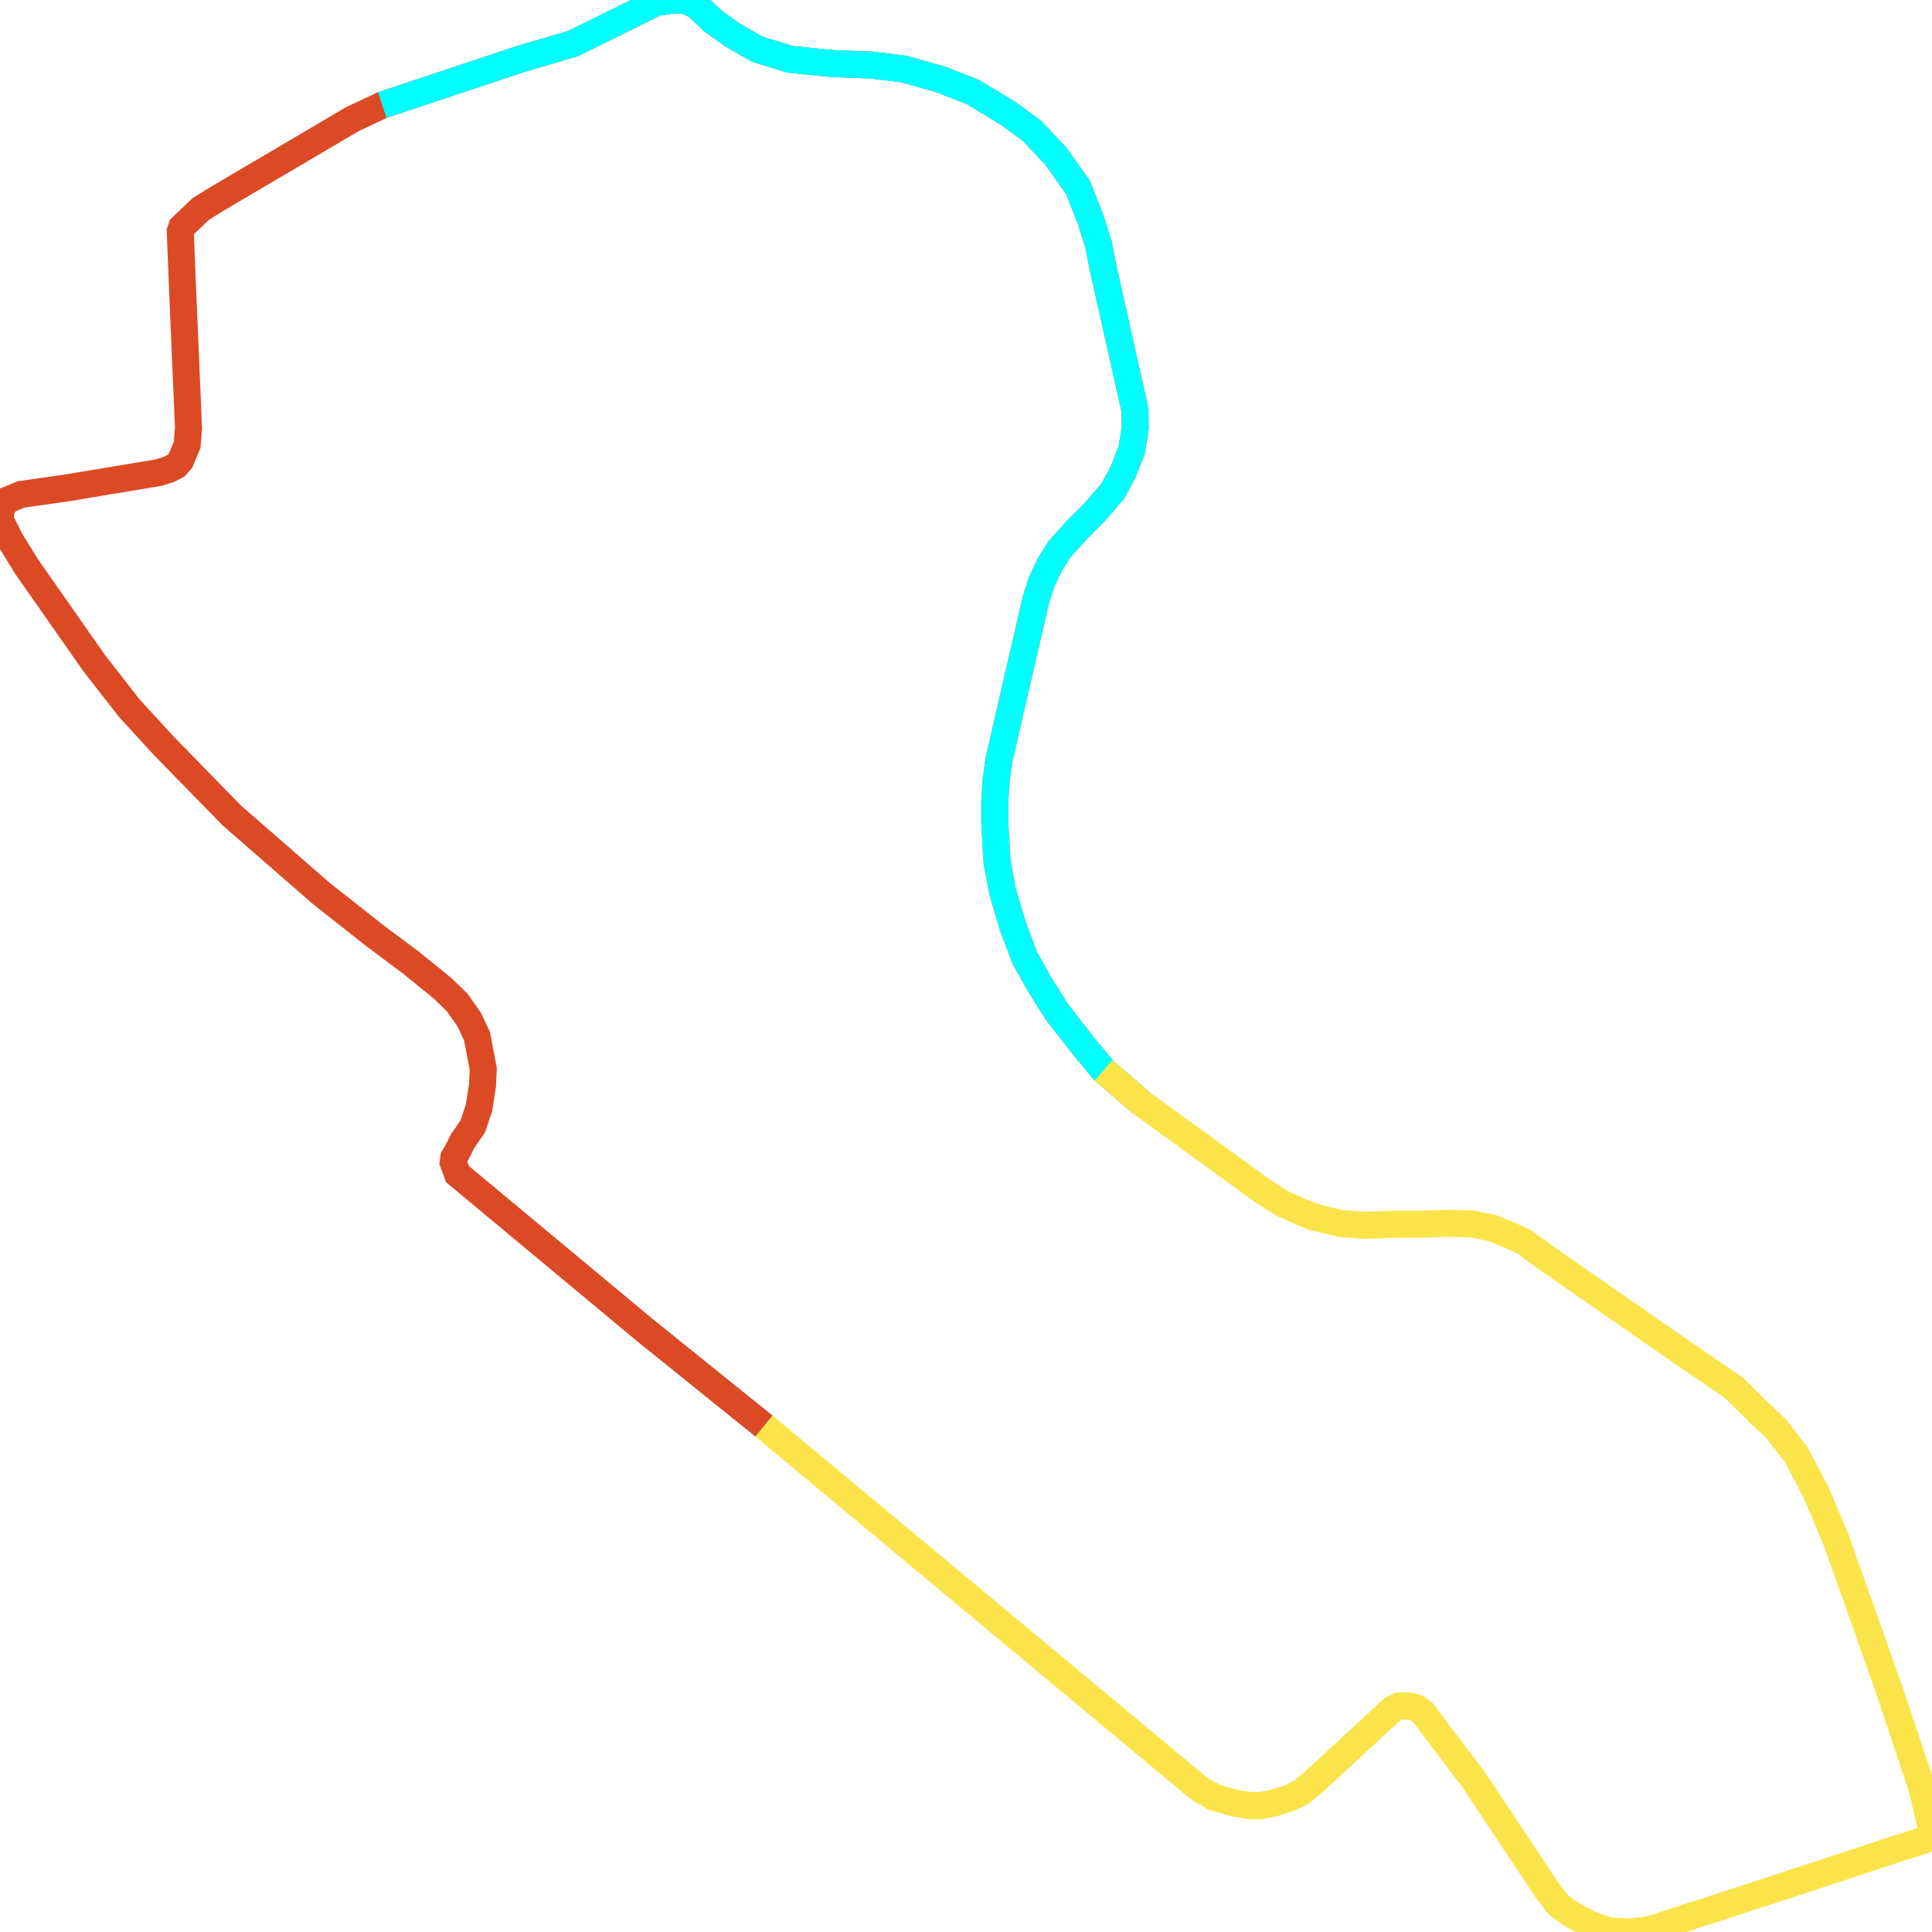
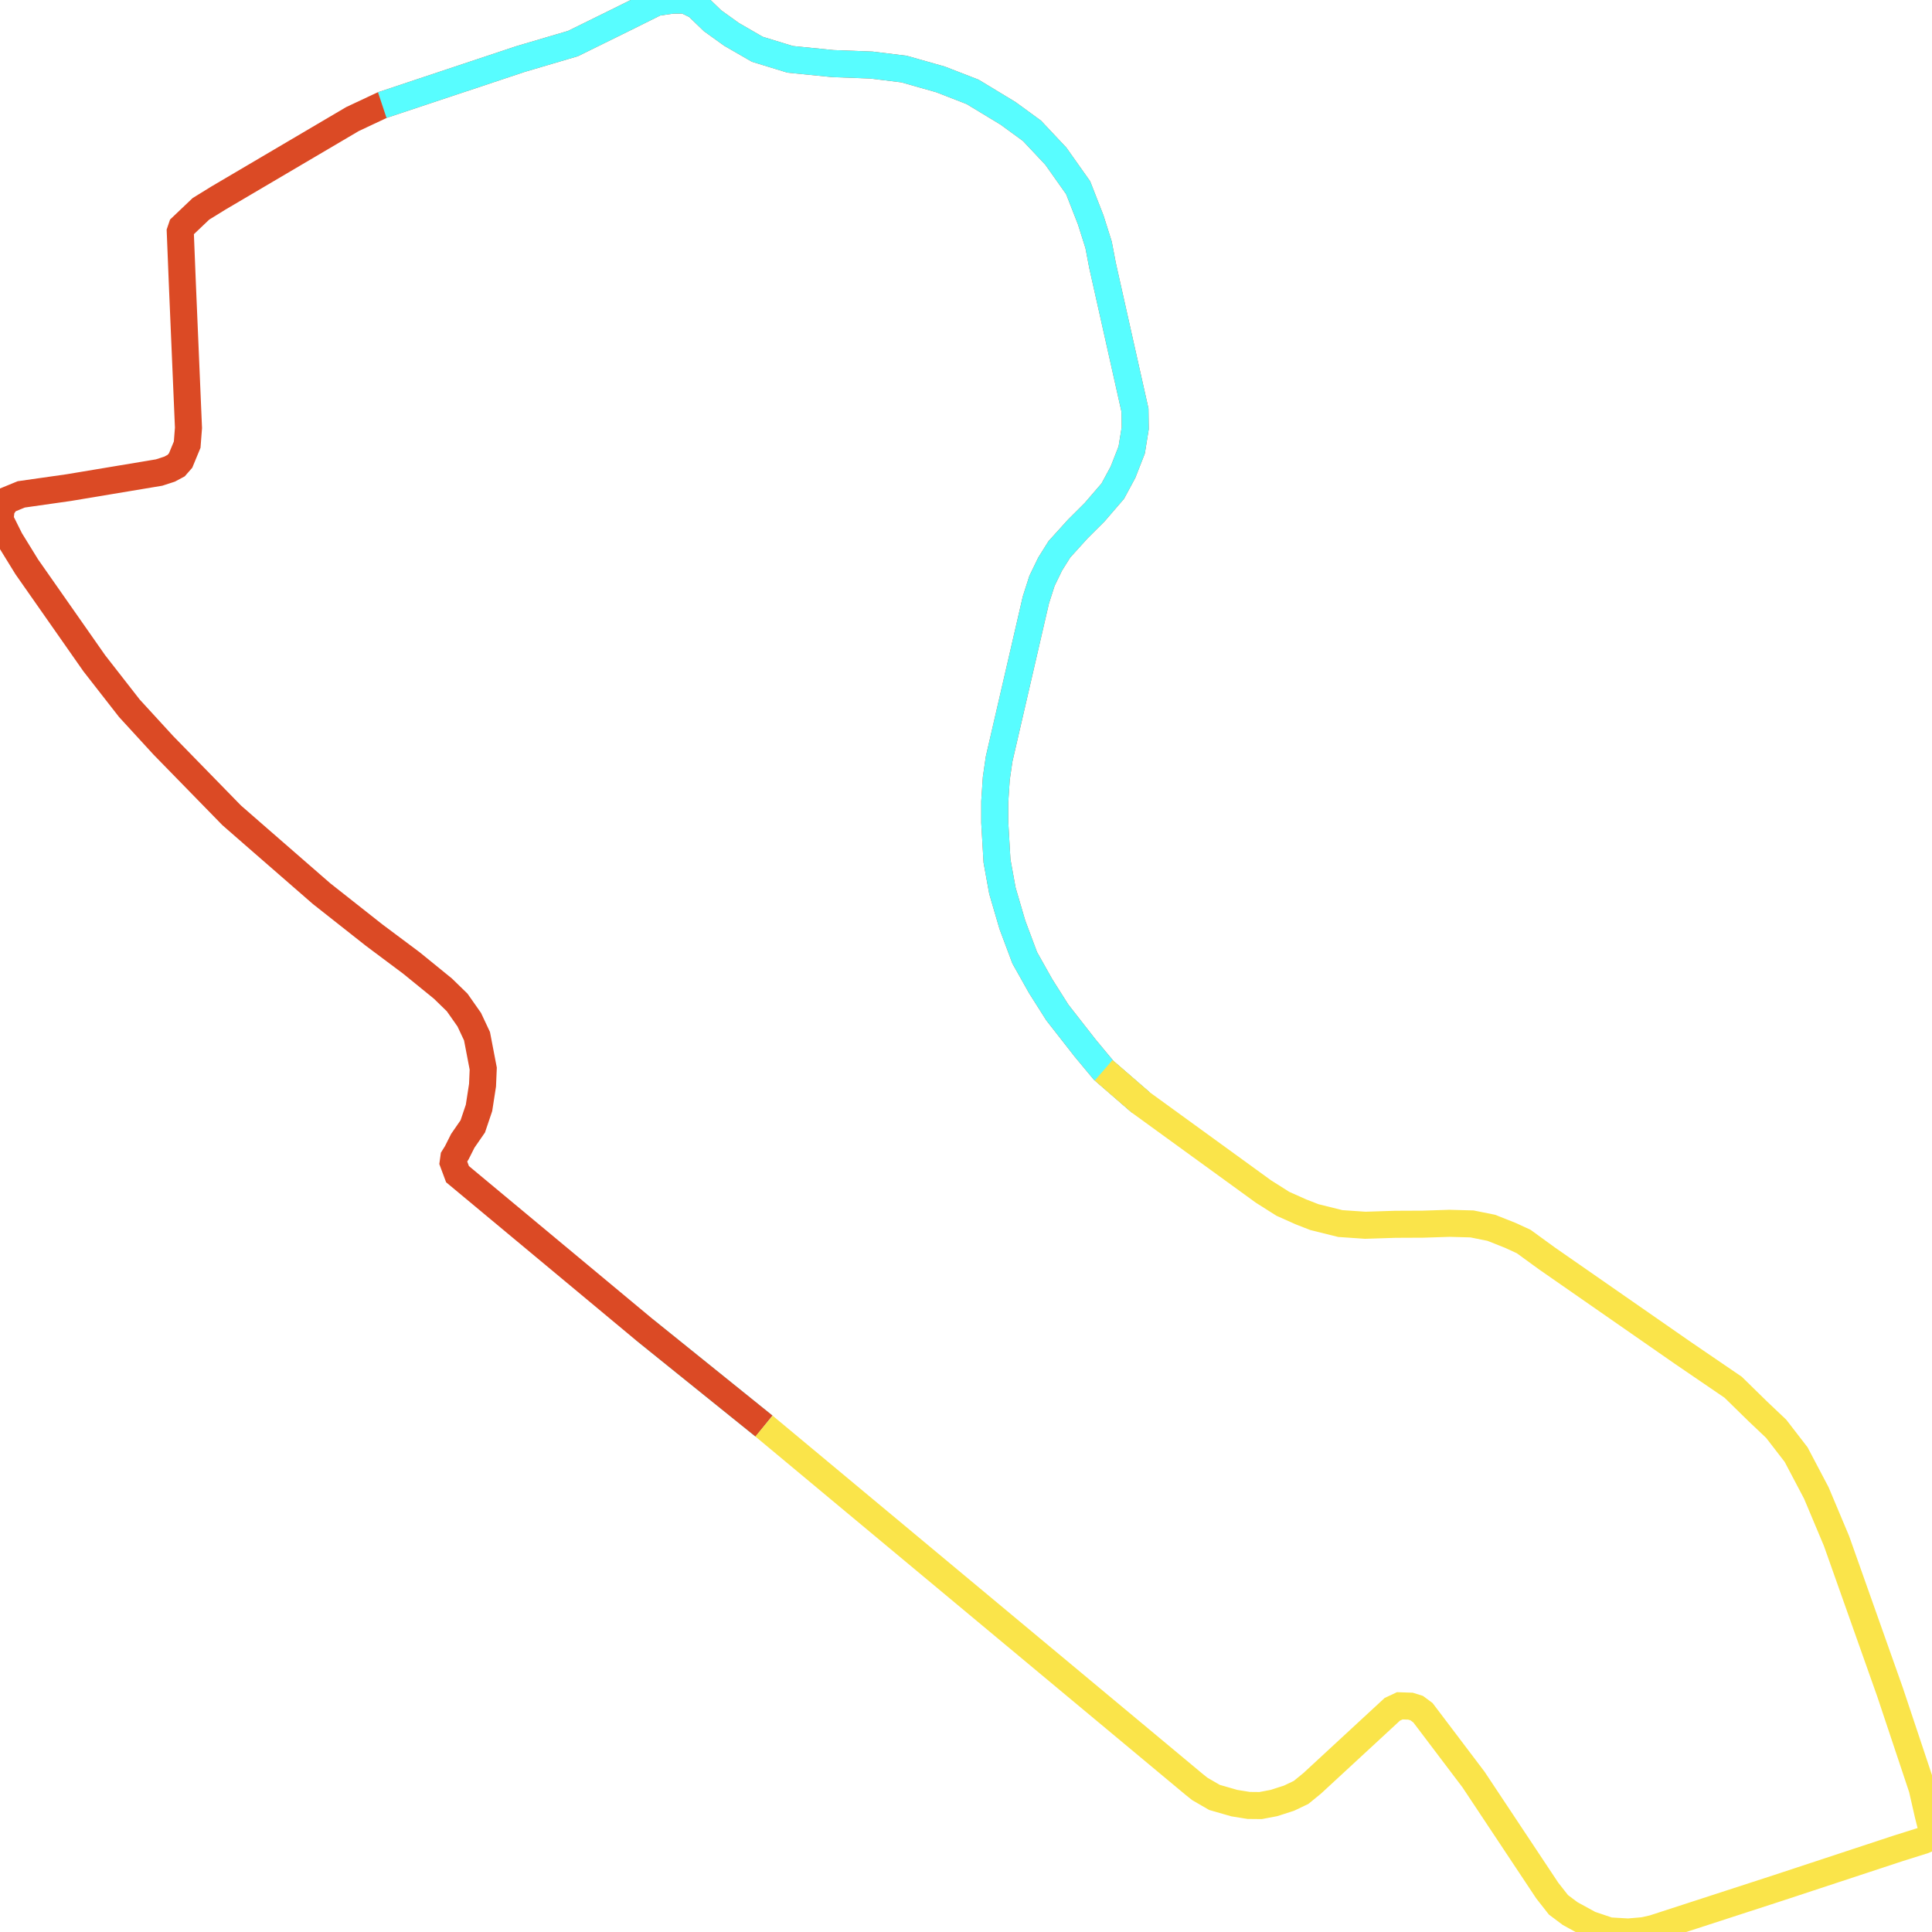
<svg xmlns="http://www.w3.org/2000/svg" width="500" height="500">
  <path d="M197.727,369.072 L166.819,344.168" fill="none" stroke-width="7" stroke="#58fdff" />
  <path d="M197.727,369.072 L166.819,344.168 L121.049,306.074 L118.405,303.875 L117.281,300.86 L117.463,299.541 L118.223,298.317 L119.773,295.239 L122.356,291.502 L123.967,286.728 L124.878,280.855 L125.061,276.553 L123.45,268.168 L121.444,263.897 L118.314,259.437 L114.637,255.857 L106.492,249.231 L96.827,242.007 L83.212,231.267 L66.618,216.821 L59.962,211.011 L42.274,192.89 L33.491,183.311 L24.404,171.66 L6.929,146.693 L2.614,139.69 L0.0,134.445 L0.334,131.524 L1.823,129.452 L5.501,127.944 L17.84,126.186 L41.18,122.291 L43.885,121.412 L45.587,120.501 L46.742,119.182 L48.444,115.068 L48.778,110.734 L47.198,73.551 L46.651,59.921 L47.046,58.759 L52,54.048 L56.528,51.253 L91.235,30.808 L98.924,27.197 L134.756,15.263 L148.28,11.274 L160.528,5.245 L169.827,0.628 L173.991,0.031 L177.304,0.0 L180.373,1.476 L184.415,5.37 L189.308,8.888 L195.994,12.75 L204.504,15.357 L215.536,16.456 L225.504,16.833 L233.953,17.869 L243.375,20.539 L251.702,23.774 L260.88,29.332 L267.08,33.855 L273.249,40.418 L279.024,48.584 L282.276,56.906 L284.312,63.344 L285.345,68.746 L293.733,106.149 L293.794,110.828 L292.882,116.45 L290.633,122.197 L287.989,127.096 L283.279,132.561 L278.933,136.895 L274.161,142.171 L271.76,146.002 L269.663,150.336 L268.083,155.267 L258.57,196.439 L257.841,201.463 L257.446,207.43 L257.446,212.895 L258.023,222.819 L259.421,230.513 L262.005,239.338 L265.196,247.88 L269.329,255.229 L273.645,262.044 L280.817,271.214 L285.619,276.993 L295.222,285.315" fill="none" stroke-width="7" stroke="#db4a25" />
-   <path d="M98.924,27.197 L134.756,15.263 L148.28,11.274 L160.528,5.245 L169.827,0.628 L173.991,0.031 L177.304,0.0 L180.373,1.476 L184.415,5.37 L189.308,8.888 L195.994,12.75 L204.504,15.357 L215.536,16.456 L225.504,16.833 L233.953,17.869 L243.375,20.539 L251.702,23.774 L260.88,29.332 L267.08,33.855 L273.249,40.418 L279.024,48.584 L282.276,56.906 L284.312,63.344 L285.345,68.746 L293.733,106.149 L293.794,110.828 L292.882,116.45 L290.633,122.197 L287.989,127.096 L283.279,132.561 L278.933,136.895 L274.161,142.171 L271.76,146.002 L269.663,150.336 L268.083,155.267 L258.57,196.439 L257.841,201.463 L257.446,207.43 L257.446,212.895 L258.023,222.819 L259.421,230.513 L262.005,239.338 L265.196,247.88 L269.329,255.229 L273.645,262.044 L280.817,271.214 L285.619,276.993 L295.222,285.315" fill="none" stroke-width="7" stroke="#00ffff" />
+   <path d="M98.924,27.197 L134.756,15.263 L148.28,11.274 L160.528,5.245 L169.827,0.628 L173.991,0.031 L177.304,0.0 L180.373,1.476 L184.415,5.37 L189.308,8.888 L195.994,12.75 L204.504,15.357 L215.536,16.456 L225.504,16.833 L233.953,17.869 L243.375,20.539 L251.702,23.774 L260.88,29.332 L267.08,33.855 L273.249,40.418 L279.024,48.584 L282.276,56.906 L284.312,63.344 L285.345,68.746 L293.733,106.149 L293.794,110.828 L292.882,116.45 L290.633,122.197 L287.989,127.096 L283.279,132.561 L278.933,136.895 L274.161,142.171 L271.76,146.002 L269.663,150.336 L268.083,155.267 L258.57,196.439 L257.841,201.463 L257.446,207.43 L257.446,212.895 L258.023,222.819 L259.421,230.513 L262.005,239.338 L265.196,247.88 L269.329,255.229 L273.645,262.044 L280.817,271.214 L285.619,276.993 L295.222,285.315" fill="none" stroke-width="7" stroke="#58fdff" />
  <path d="M285.619,276.993 L295.222,285.315 L326.982,308.366 L331.996,311.538 L336.707,313.642 L340.171,314.993 L346.888,316.657 L353.331,317.097 L361.172,316.846 L368.253,316.814 L375.122,316.594 L380.957,316.751 L385.941,317.756 L390.925,319.735 L394.329,321.305 L400.377,325.702 L435.479,350.104 L448.547,359.023 L454.929,365.272 L459.671,369.763 L464.837,376.452 L470.064,386.376 L475.292,398.813 L489.15,437.944 L497.447,462.816 L499.027,469.726 L499.909,473.211 L500.0,475.347 L497.812,476.289 L491.308,478.331 L460.066,488.631 L427.881,499.089 L425.389,499.655 L421.377,500.0 L416.484,499.717 L411.439,498.021 L406.334,495.226 L403.325,492.965 L400.438,489.291 L381.352,460.555 L369.803,445.292 L368.253,443.251 L366.642,442.058 L365.032,441.555 L362.266,441.461 L360.321,442.372 L339.594,461.529 L336.707,463.884 L333.607,465.36 L329.717,466.616 L326.252,467.276 L323.152,467.245 L319.444,466.648 L314.308,465.172 L310.509,462.973 L309.02,461.78 L197.727,369.072" fill="none" stroke-width="7" stroke="#fae44a" />
</svg>
